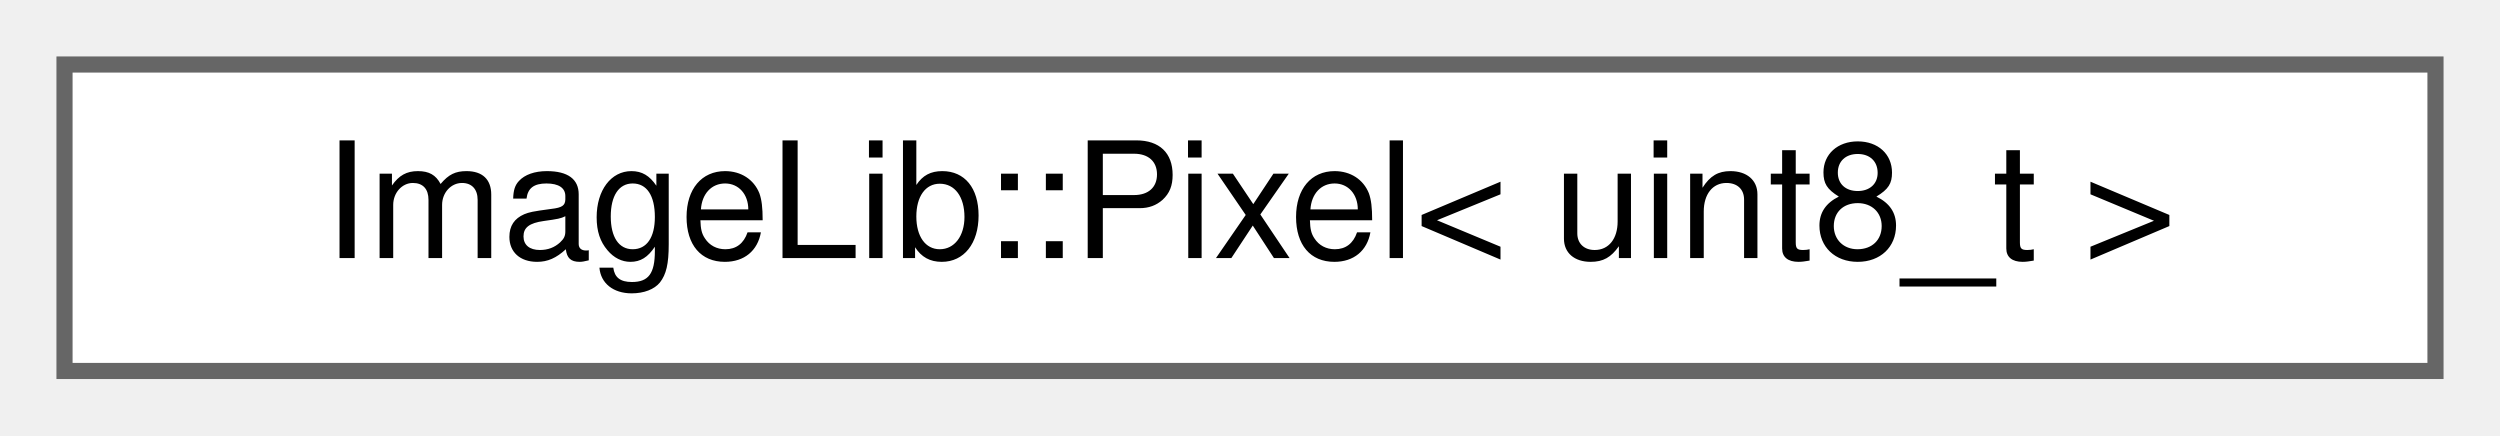
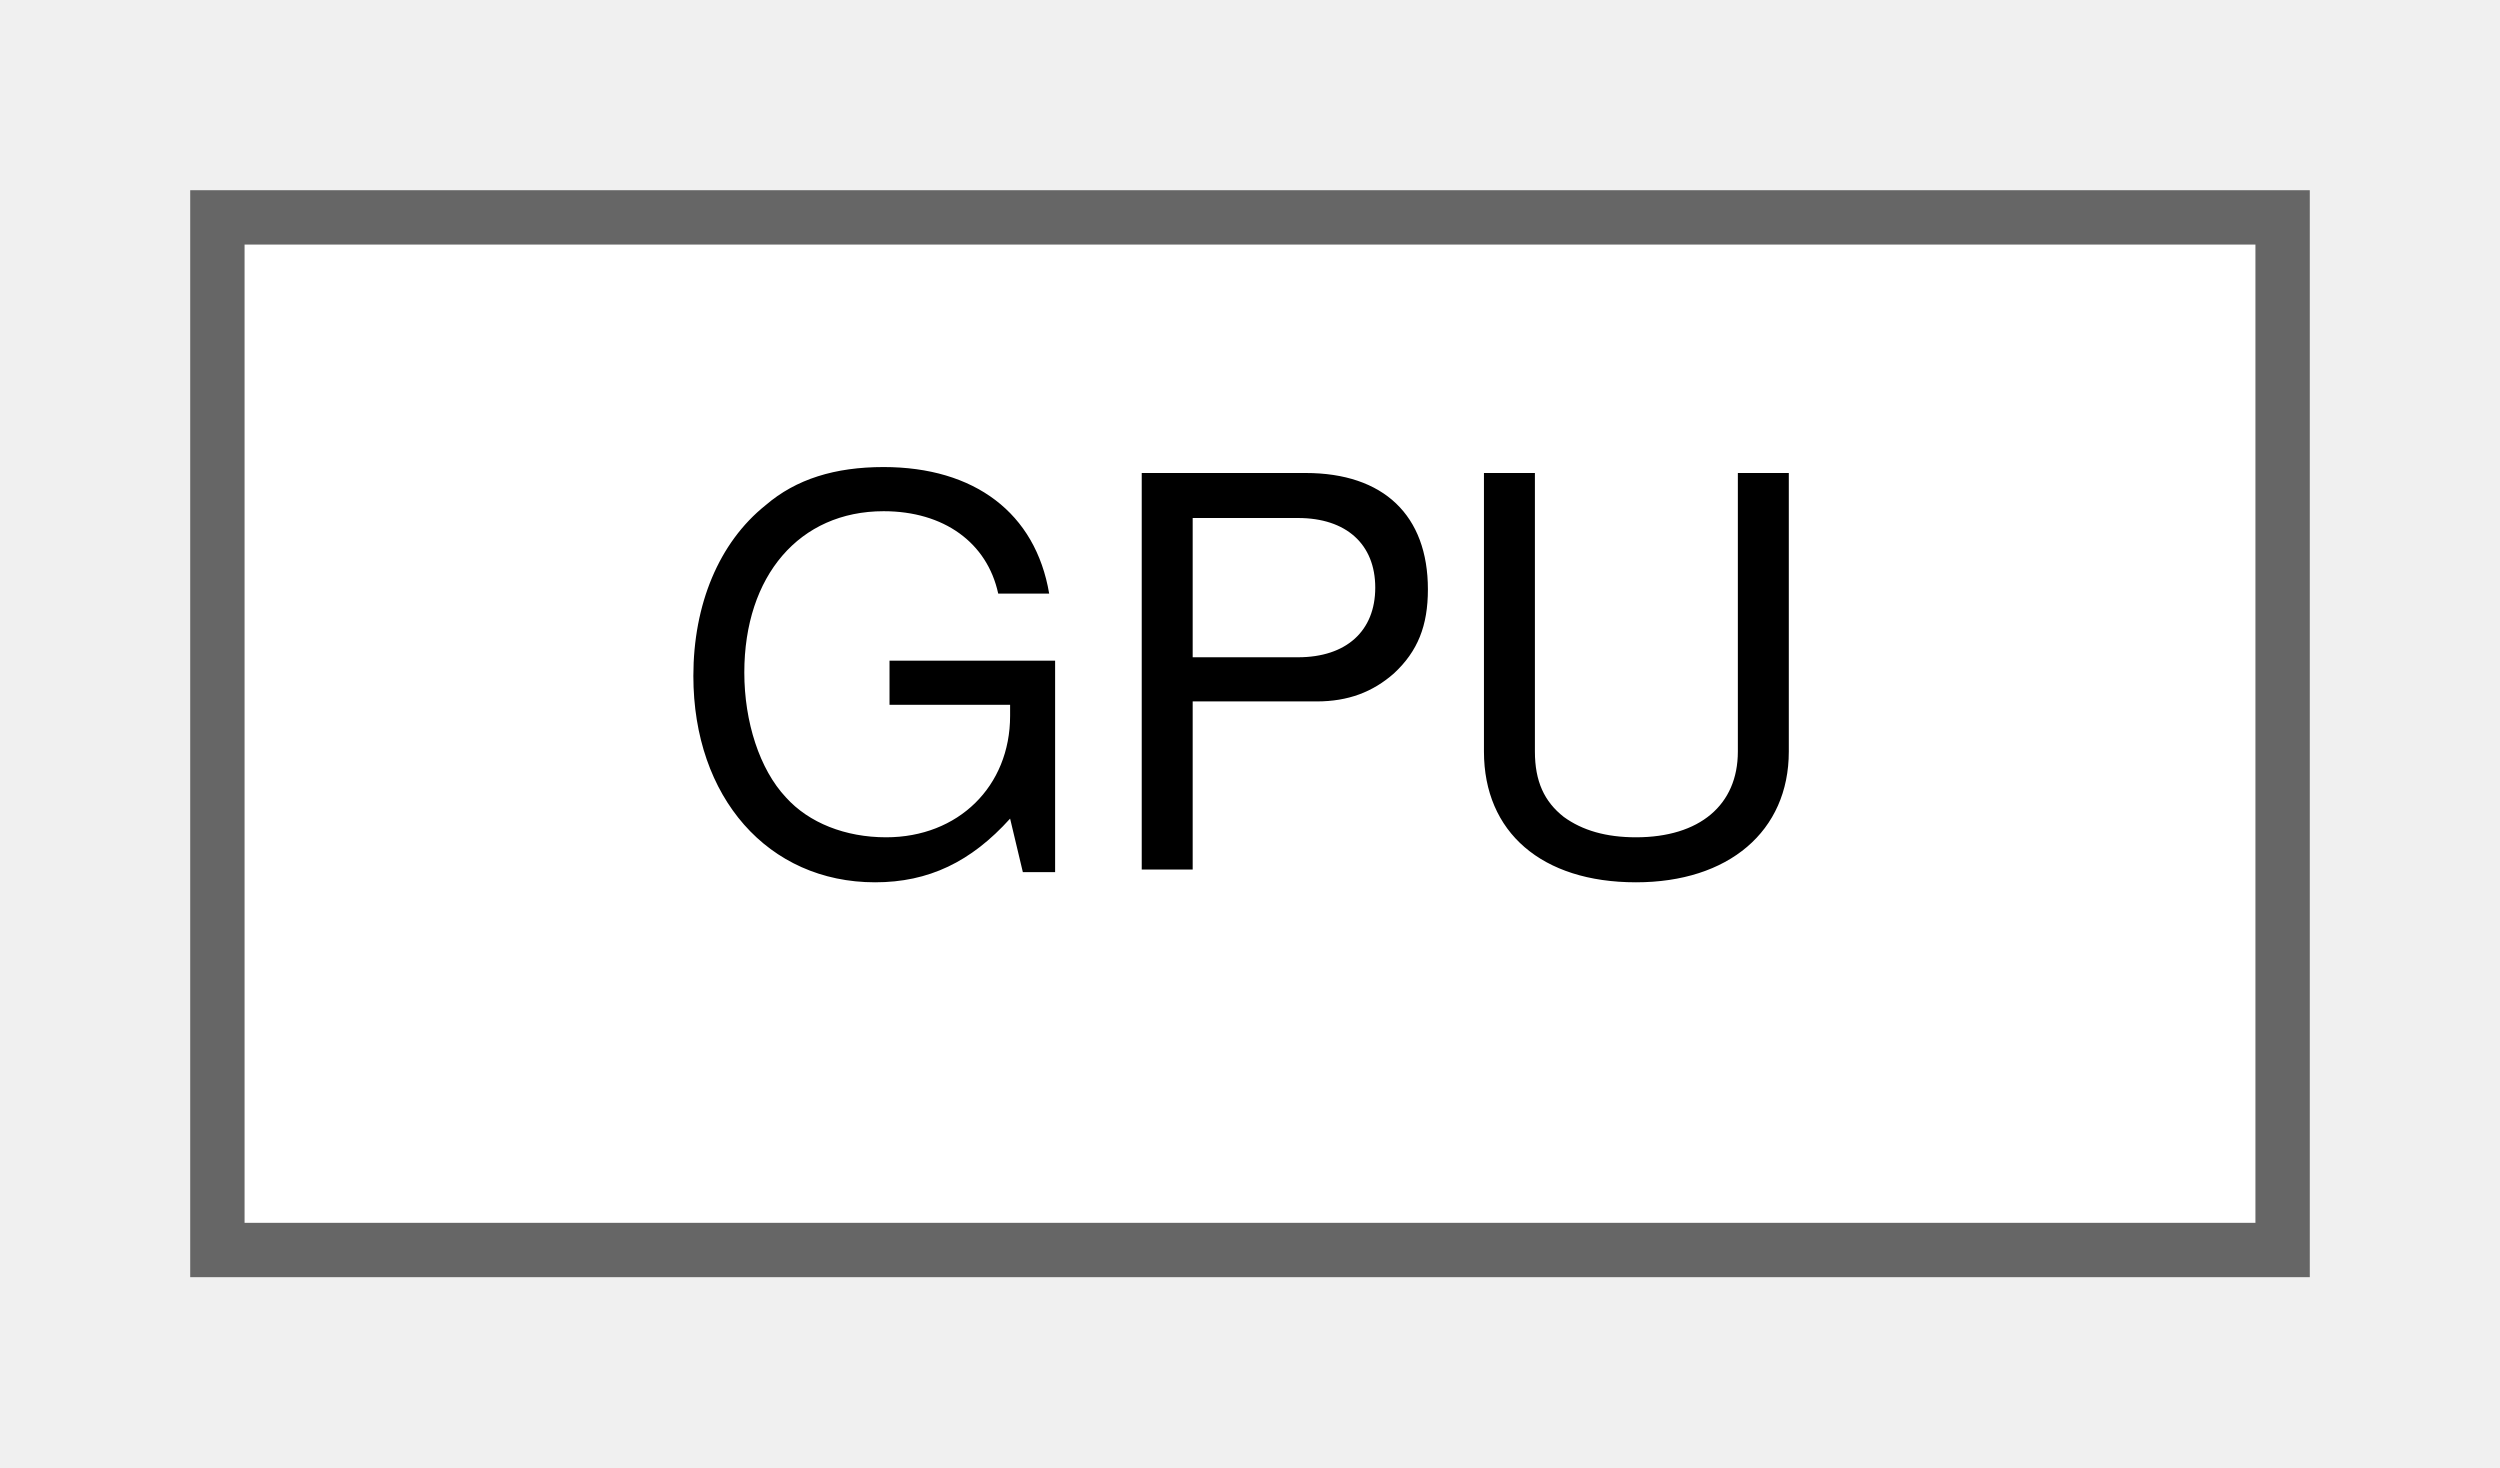
- <svg xmlns="http://www.w3.org/2000/svg" xmlns:xlink="http://www.w3.org/1999/xlink" width="155pt" height="27pt" viewBox="0.00 0.00 155.00 27.00">
+ <svg xmlns="http://www.w3.org/2000/svg" xmlns:xlink="http://www.w3.org/1999/xlink" width="46pt" height="27pt" viewBox="0.00 0.00 46.00 27.00">
  <g id="graph0" class="graph" transform="scale(1 1) rotate(0) translate(4 23)">
    <g id="Node000000" class="node">
      <g id="a_Node000000">
-         <a xlink:href="structImageLib_1_1Pixel.html" target="_top" xlink:title=" ">
-           <polygon fill="white" stroke="#666666" points="147,-19 0,-19 0,0 147,0 147,-19" />
-           <text text-anchor="middle" x="73.5" y="-7" font-family="Helvetica,sans-Serif" font-size="10.00">ImageLib::Pixel&lt; uint8_t &gt;</text>
+         <a xlink:href="classGPU.html" target="_top" xlink:title=" ">
+           <polygon fill="white" stroke="#666666" points="38,-19 0,-19 0,0 38,0 38,-19" />
+           <text text-anchor="middle" x="19" y="-7" font-family="Helvetica,sans-Serif" font-size="10.00">GPU</text>
        </a>
      </g>
    </g>
  </g>
</svg>
